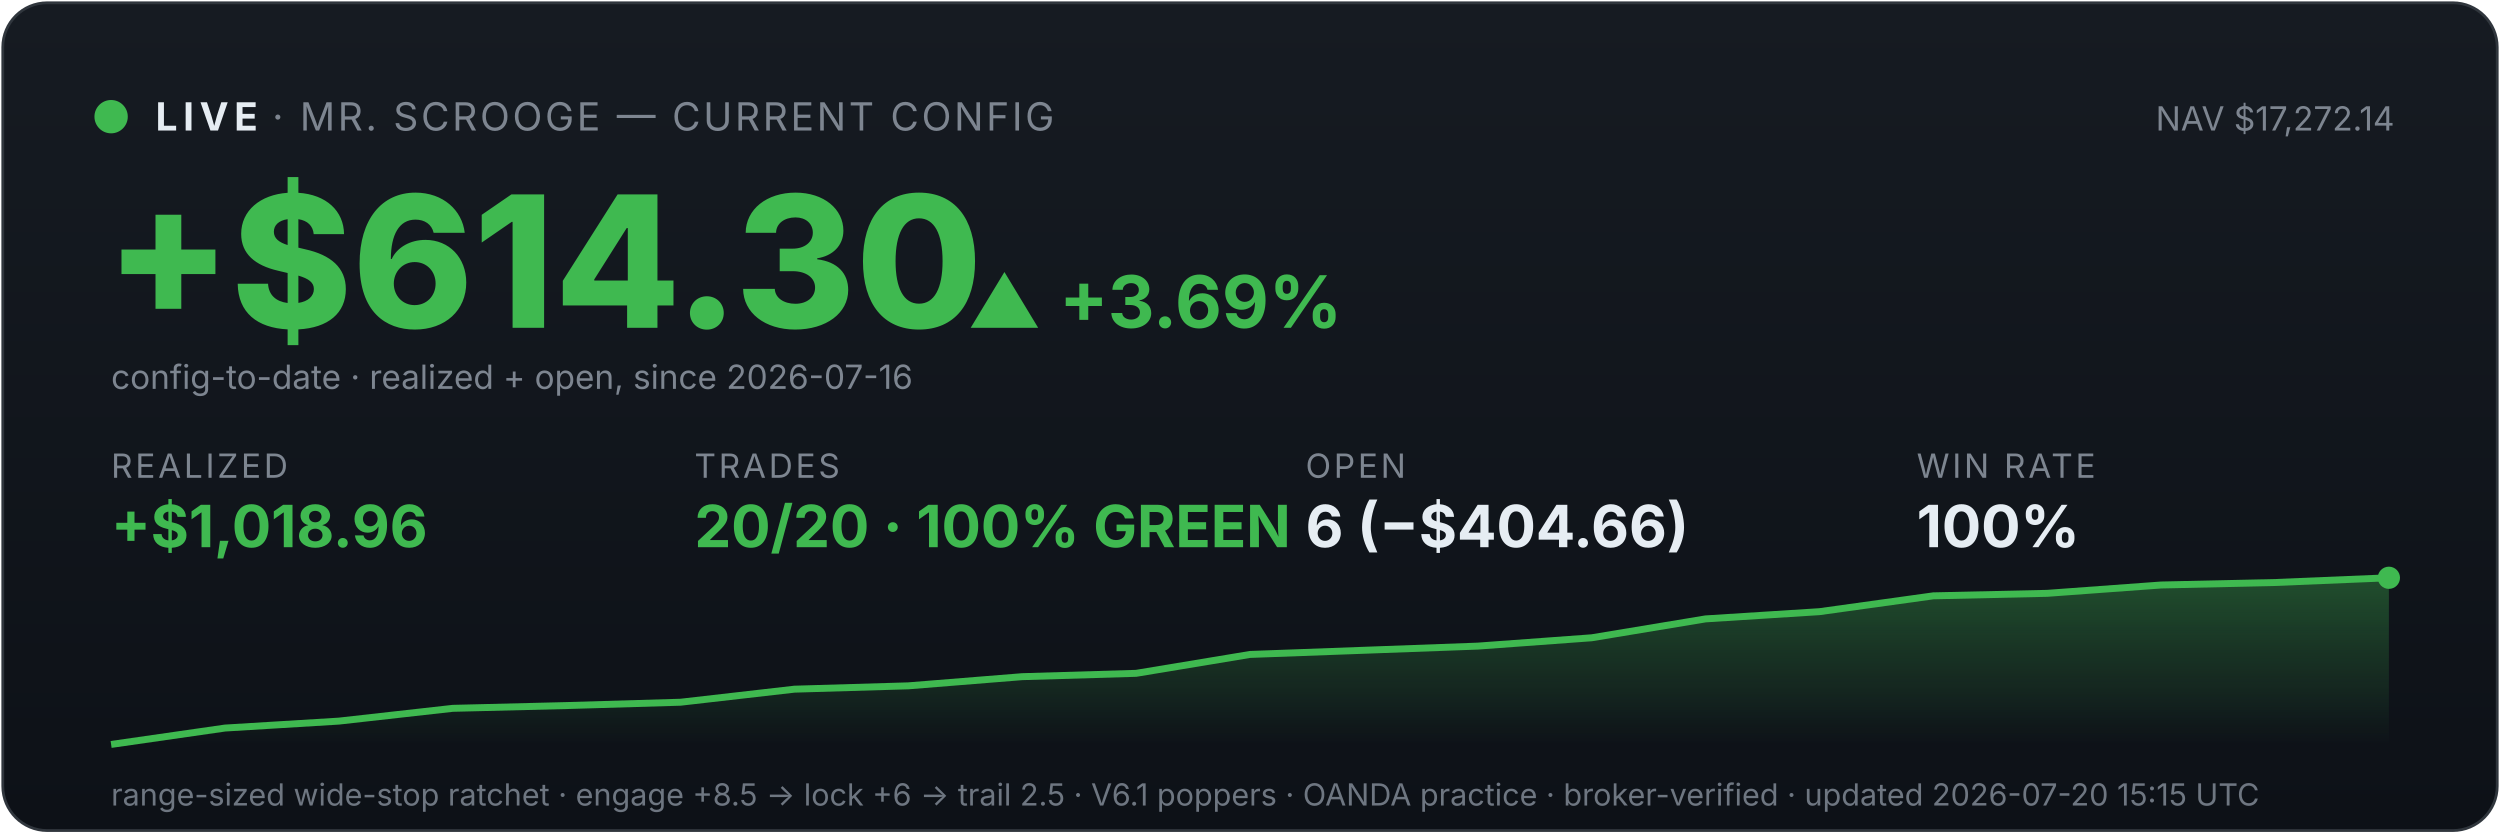
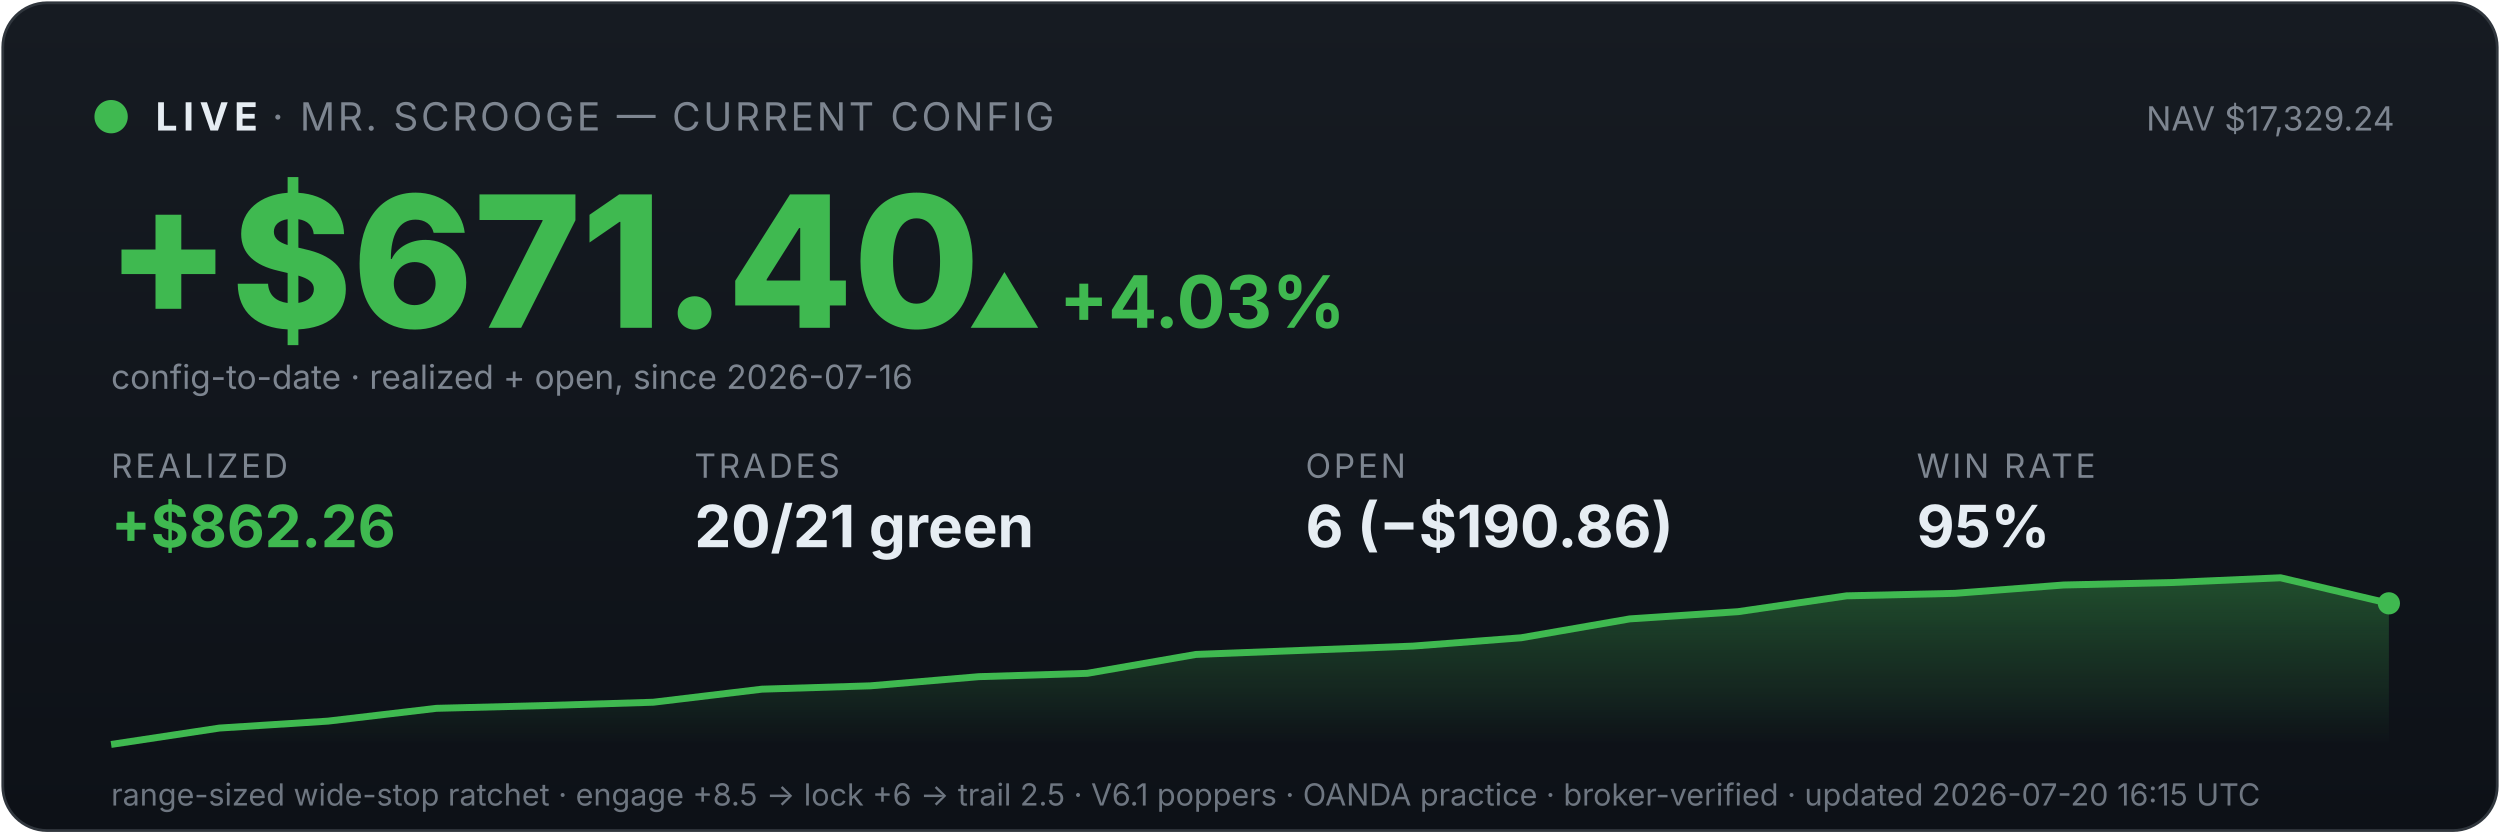
<svg xmlns="http://www.w3.org/2000/svg" viewBox="0 0 900 300" width="100%" font-family="system-ui,-apple-system,sans-serif">
  <defs>
    <linearGradient id="bg" x1="0" y1="0" x2="0" y2="1">
      <stop offset="0" stop-color="#161b22" />
      <stop offset="1" stop-color="#0d1117" />
    </linearGradient>
    <linearGradient id="fill" x1="0" y1="0" x2="0" y2="1">
      <stop offset="0" stop-color="#3fb950" stop-opacity="0.35" />
      <stop offset="1" stop-color="#3fb950" stop-opacity="0" />
    </linearGradient>
  </defs>
  <rect x="1" y="1" width="898" height="298" rx="16" fill="url(#bg)" stroke="#30363d" />
  <circle cx="40" cy="42" r="6" fill="#3fb950" />
  <text x="56" y="47" font-size="14" font-weight="700" fill="#e6edf3" letter-spacing="2">LIVE</text>
  <text x="98" y="47" font-size="14" fill="#7d8590" letter-spacing="1">· MR. SCROOGE — CURRENT CONFIG</text>
-   <text x="862" y="47" font-size="12" fill="#7d8590" text-anchor="end">NAV $17,272.14</text>
-   <text x="38" y="118" font-size="66" font-weight="800" fill="#3fb950">+$614.30</text>
-   <text x="348" y="118" font-size="26" font-weight="700" fill="#3fb950">▲ +3.69%</text>
+   <text x="862" y="47" font-size="12" fill="#7d8590" text-anchor="end">NAV $17,329.24</text>
+   <text x="38" y="118" font-size="66" font-weight="800" fill="#3fb950">+$671.40</text>
+   <text x="348" y="118" font-size="26" font-weight="700" fill="#3fb950">▲ +4.03%</text>
  <text x="40" y="140" font-size="12" fill="#7d8590">config-to-date · realized + open, since 2026-07-16</text>
  <text x="40" y="172" font-family="system-ui,-apple-system,sans-serif" font-size="12" fill="#7d8590" letter-spacing="1">REALIZED</text>
-   <text x="40" y="197" font-family="system-ui,-apple-system,sans-serif" font-size="21" font-weight="700" fill="#3fb950">+$1,018.96</text>
+   <text x="40" y="197" font-family="system-ui,-apple-system,sans-serif" font-size="21" font-weight="700" fill="#3fb950">+$862.26</text>
  <text x="250" y="172" font-family="system-ui,-apple-system,sans-serif" font-size="12" fill="#7d8590" letter-spacing="1">TRADES</text>
-   <text x="250" y="197" font-family="system-ui,-apple-system,sans-serif" font-size="21" font-weight="700" fill="#3fb950">20/20 · 100% GREEN</text>
+   <text x="250" y="197" font-family="system-ui,-apple-system,sans-serif" font-size="21" font-weight="700" fill="#e6edf3">20/21 green</text>
  <text x="470" y="172" font-family="system-ui,-apple-system,sans-serif" font-size="12" fill="#7d8590" letter-spacing="1">OPEN</text>
-   <text x="470" y="197" font-family="system-ui,-apple-system,sans-serif" font-size="21" font-weight="700" fill="#e6edf3">6 (−$404.66)</text>
+   <text x="470" y="197" font-family="system-ui,-apple-system,sans-serif" font-size="21" font-weight="700" fill="#e6edf3">6 (−$190.86)</text>
  <text x="690" y="172" font-family="system-ui,-apple-system,sans-serif" font-size="12" fill="#7d8590" letter-spacing="1">WIN RATE</text>
-   <text x="690" y="197" font-family="system-ui,-apple-system,sans-serif" font-size="21" font-weight="700" fill="#e6edf3">100%</text>
-   <polygon points="40,268 40.0,268.0 81.0,262.1 122.0,259.6 163.0,255.0 204.0,254.0 245.0,252.8 286.0,248.1 327.0,246.9 368.0,243.6 409.0,242.4 450.0,235.6 491.0,234.1 532.0,232.6 573.0,229.6 614.0,222.8 655.0,220.2 696.0,214.5 737.0,213.6 778.0,210.6 819.0,209.7 860.0,208.0 860,268" fill="url(#fill)" />
-   <polyline points="40.0,268.0 81.0,262.1 122.0,259.6 163.0,255.0 204.0,254.0 245.0,252.8 286.0,248.1 327.0,246.9 368.0,243.6 409.0,242.4 450.0,235.6 491.0,234.1 532.0,232.6 573.0,229.6 614.0,222.8 655.0,220.2 696.0,214.5 737.0,213.6 778.0,210.6 819.0,209.7 860.0,208.0" fill="none" stroke="#3fb950" stroke-width="2.5" />
-   <circle cx="860.0" cy="208.0" r="4" fill="#3fb950" />
-   <text x="40" y="290" font-size="11" fill="#6e7681">range-sized wide-stop ratchet · engage +8.5 → lock +6 → trail 2.5 · V6.1 poppers · OANDA practice · broker-verified · updated 2026-07-20 15:15 UTC</text>
+   <text x="690" y="197" font-family="system-ui,-apple-system,sans-serif" font-size="21" font-weight="700" fill="#e6edf3">95%</text>
+   <polygon points="40,268 40.0,268.0 79.0,262.1 118.1,259.6 157.1,255.0 196.2,254.0 235.2,252.8 274.3,248.1 313.3,246.9 352.4,243.6 391.4,242.4 430.5,235.6 469.5,234.1 508.6,232.6 547.6,229.6 586.7,222.8 625.7,220.2 664.8,214.5 703.8,213.6 742.9,210.6 781.9,209.7 821.0,208.0 860.0,217.2 860,268" fill="url(#fill)" />
+   <polyline points="40.0,268.0 79.0,262.1 118.1,259.6 157.1,255.0 196.2,254.0 235.2,252.8 274.3,248.1 313.3,246.9 352.4,243.6 391.4,242.4 430.5,235.6 469.5,234.1 508.6,232.6 547.6,229.6 586.7,222.8 625.7,220.2 664.8,214.5 703.8,213.6 742.9,210.6 781.9,209.7 821.0,208.0 860.0,217.2" fill="none" stroke="#3fb950" stroke-width="2.5" />
+   <circle cx="860.0" cy="217.2" r="4" fill="#3fb950" />
+   <text x="40" y="290" font-size="11" fill="#6e7681">range-sized wide-stop ratchet · engage +8.5 → lock +6 → trail 2.5 · V6.1 poppers · OANDA practice · broker-verified · updated 2026-07-20 16:15 UTC</text>
</svg>
